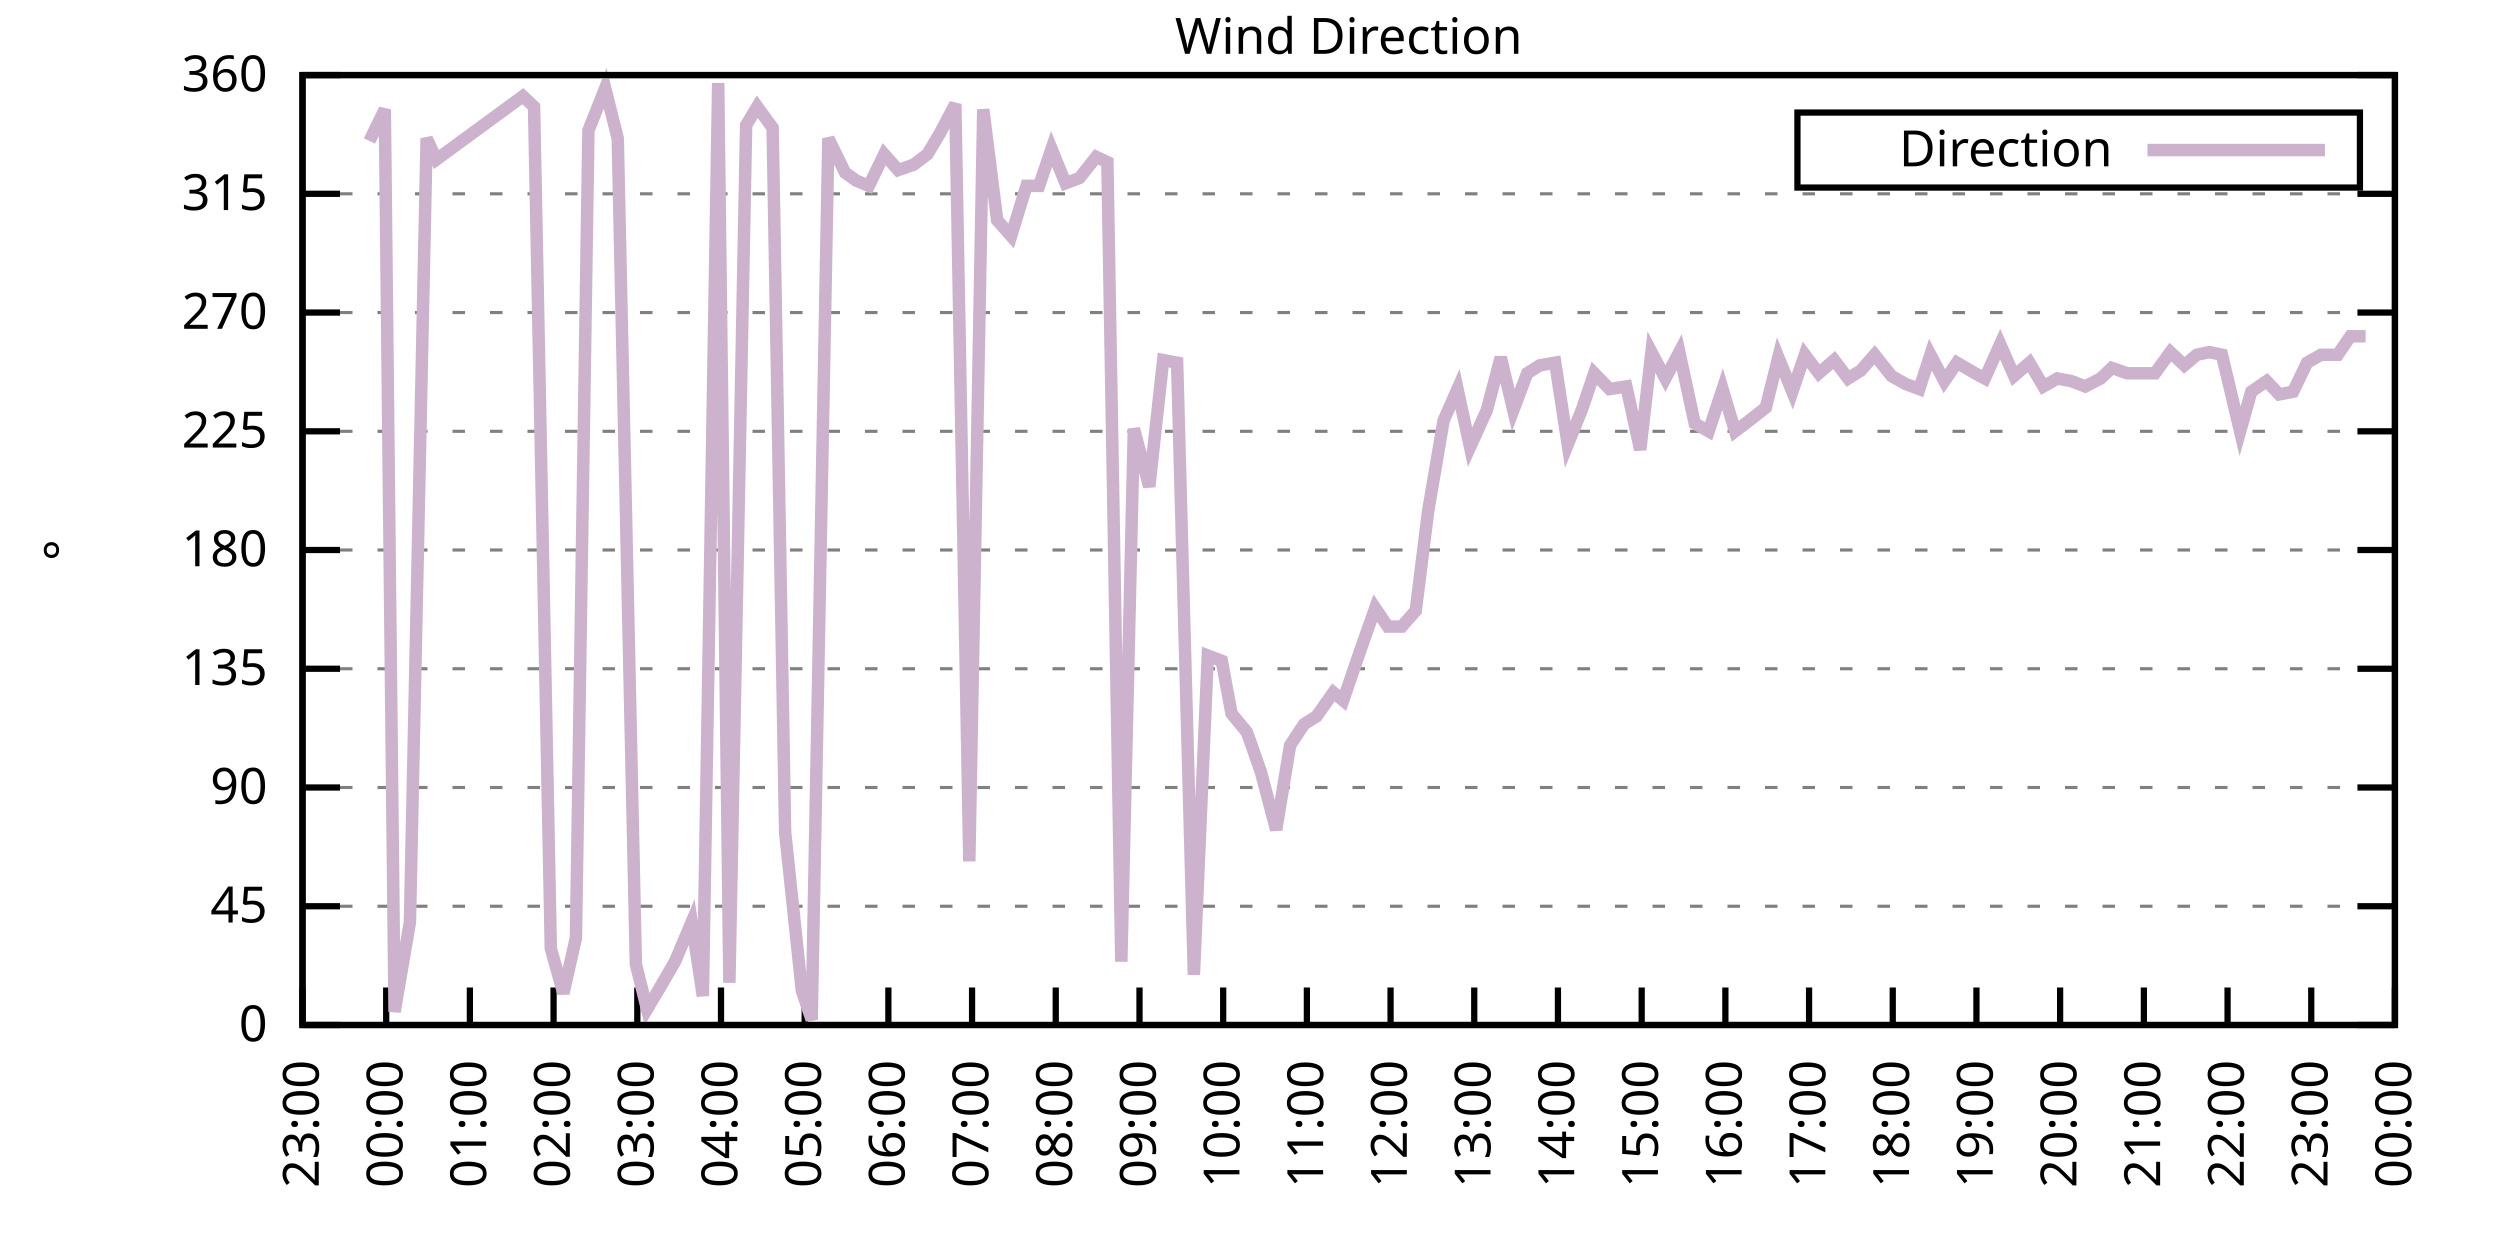
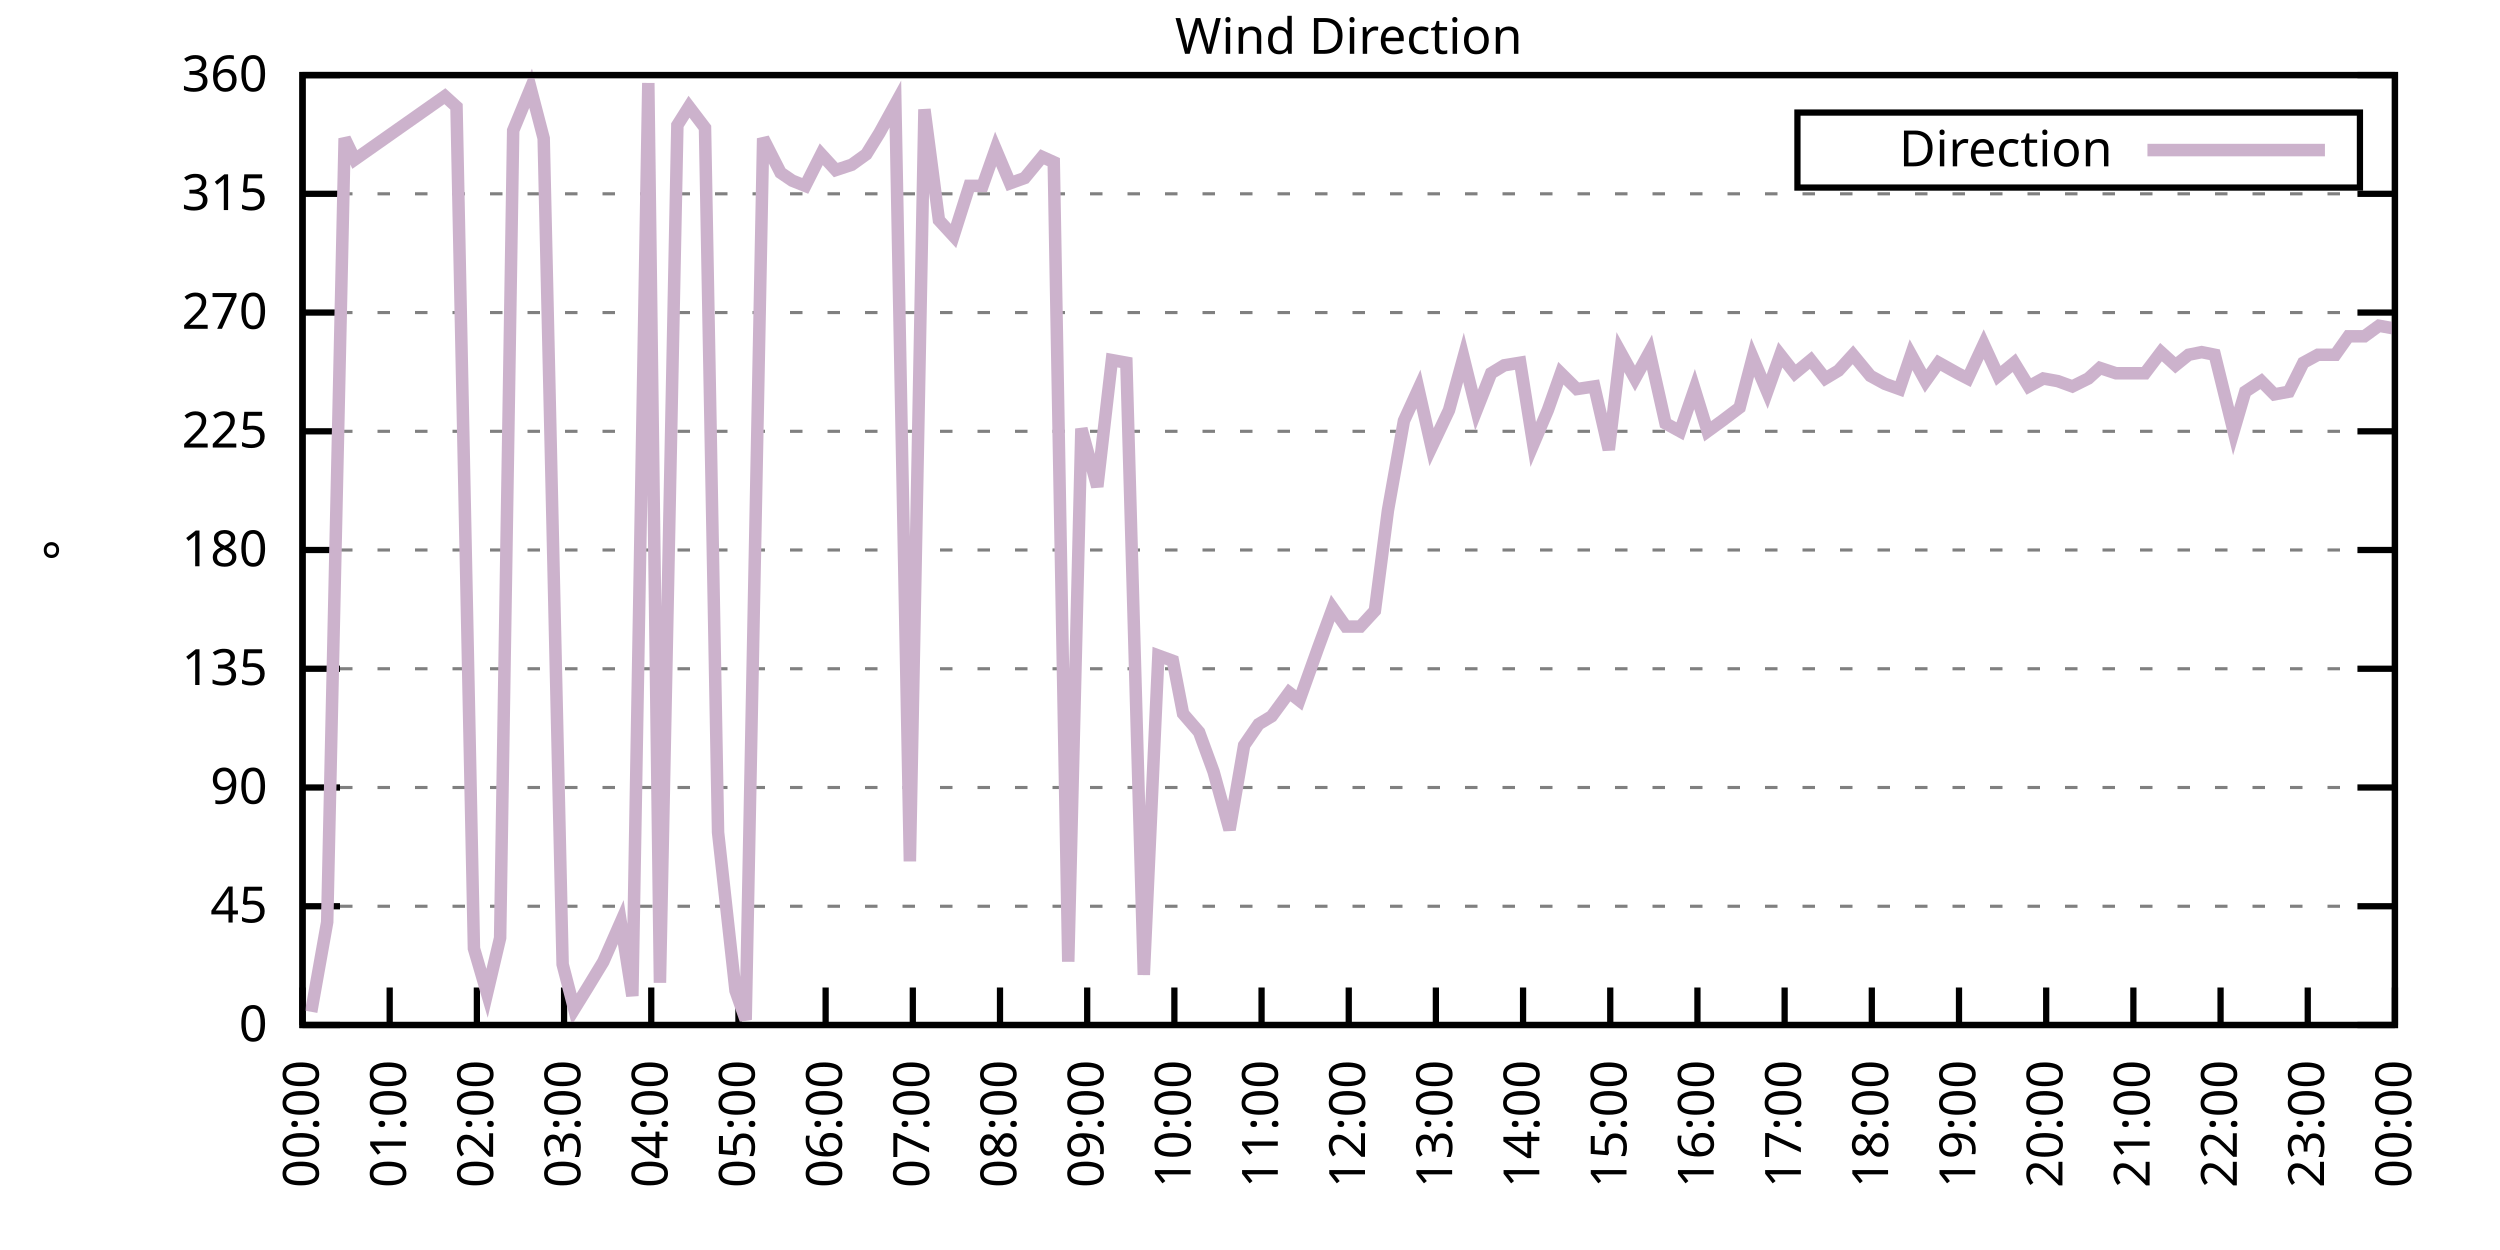
<svg xmlns="http://www.w3.org/2000/svg" xmlns:xlink="http://www.w3.org/1999/xlink" width="400" height="200" viewBox="0 0 400 200">
  <g id="gnuplot_canvas">
    <rect x="0" y="0" width="400" height="200" fill="none" />
    <defs>
      <circle id="gpDot" r="0.5" stroke-width="0.5" stroke="currentColor" />
      <path id="gpPt0" stroke-width="0.333" stroke="currentColor" d="M-1,0 h2 M0,-1 v2" />
      <path id="gpPt1" stroke-width="0.333" stroke="currentColor" d="M-1,-1 L1,1 M1,-1 L-1,1" />
      <path id="gpPt2" stroke-width="0.333" stroke="currentColor" d="M-1,0 L1,0 M0,-1 L0,1 M-1,-1 L1,1 M-1,1 L1,-1" />
      <rect id="gpPt3" stroke-width="0.333" stroke="currentColor" x="-1" y="-1" width="2" height="2" />
      <rect id="gpPt4" stroke-width="0.333" stroke="currentColor" fill="currentColor" x="-1" y="-1" width="2" height="2" />
      <circle id="gpPt5" stroke-width="0.333" stroke="currentColor" cx="0" cy="0" r="1" />
      <use xlink:href="#gpPt5" id="gpPt6" fill="currentColor" stroke="none" />
      <path id="gpPt7" stroke-width="0.333" stroke="currentColor" d="M0,-1.33 L-1.33,0.67 L1.33,0.67 z" />
      <use xlink:href="#gpPt7" id="gpPt8" fill="currentColor" stroke="none" />
      <use xlink:href="#gpPt7" id="gpPt9" stroke="currentColor" transform="rotate(180)" />
      <use xlink:href="#gpPt9" id="gpPt10" fill="currentColor" stroke="none" />
      <use xlink:href="#gpPt3" id="gpPt11" stroke="currentColor" transform="rotate(45)" />
      <use xlink:href="#gpPt11" id="gpPt12" fill="currentColor" stroke="none" />
      <path id="gpPt13" stroke-width="0.333" stroke="currentColor" d="M0,1.330 L1.265,0.411 L0.782,-1.067 L-0.782,-1.076 L-1.265,0.411 z" />
      <use xlink:href="#gpPt13" id="gpPt14" fill="currentColor" stroke="none" />
      <filter id="textbox" filterUnits="objectBoundingBox" x="0" y="0" height="1" width="1">
        <feFlood flood-color="white" flood-opacity="1" result="bgnd" />
        <feComposite in="SourceGraphic" in2="bgnd" operator="atop" />
      </filter>
      <filter id="greybox" filterUnits="objectBoundingBox" x="0" y="0" height="1" width="1">
        <feFlood flood-color="lightgrey" flood-opacity="1" result="grey" />
        <feComposite in="SourceGraphic" in2="grey" operator="atop" />
      </filter>
    </defs>
    <g fill="none" color="white" stroke="currentColor" stroke-width="1.00" stroke-linecap="butt" stroke-linejoin="miter">
</g>
    <g fill="none" color="black" stroke="currentColor" stroke-width="1.00" stroke-linecap="butt" stroke-linejoin="miter">
      <g stroke="none" shape-rendering="crispEdges">
        <polygon fill="rgb(255, 255, 255)" points="48.40,164.00 383.18,164.00 383.18,12.02 48.40,12.02 " />
      </g>
    </g>
    <g fill="none" color="black" stroke="currentColor" stroke-width="1.00" stroke-linecap="butt" stroke-linejoin="miter">
</g>
    <g fill="none" color="black" stroke="black" stroke-width="0.50" stroke-linecap="butt" stroke-linejoin="miter">
</g>
    <g fill="none" color="gray" stroke="currentColor" stroke-width="0.50" stroke-linecap="butt" stroke-linejoin="miter">
      <path stroke="gray" stroke-dasharray="2,4" class="gridline" d="M48.40,164.00 L383.19,164.00  " />
    </g>
    <g fill="none" color="gray" stroke="gray" stroke-width="1.00" stroke-linecap="butt" stroke-linejoin="miter">
</g>
    <g fill="none" color="black" stroke="currentColor" stroke-width="1.00" stroke-linecap="butt" stroke-linejoin="miter">
      <path stroke="black" d="M48.40,164.00 L54.40,164.00 M383.19,164.00 L377.19,164.00  " />
      <g transform="translate(42.80,166.60)" stroke="none" fill="black" font-family="Sans" font-size="8.00" text-anchor="end">
        <text>
          <tspan font-family="Sans"> 0</tspan>
        </text>
      </g>
    </g>
    <g fill="none" color="black" stroke="currentColor" stroke-width="1.00" stroke-linecap="butt" stroke-linejoin="miter">
</g>
    <g fill="none" color="black" stroke="black" stroke-width="0.50" stroke-linecap="butt" stroke-linejoin="miter">
</g>
    <g fill="none" color="gray" stroke="currentColor" stroke-width="0.50" stroke-linecap="butt" stroke-linejoin="miter">
      <path stroke="gray" stroke-dasharray="2,4" class="gridline" d="M48.40,145.00 L383.19,145.00  " />
    </g>
    <g fill="none" color="gray" stroke="gray" stroke-width="1.00" stroke-linecap="butt" stroke-linejoin="miter">
</g>
    <g fill="none" color="black" stroke="currentColor" stroke-width="1.00" stroke-linecap="butt" stroke-linejoin="miter">
      <path stroke="black" d="M48.40,145.00 L54.40,145.00 M383.19,145.00 L377.19,145.00  " />
      <g transform="translate(42.80,147.60)" stroke="none" fill="black" font-family="Sans" font-size="8.00" text-anchor="end">
        <text>
          <tspan font-family="Sans"> 45</tspan>
        </text>
      </g>
    </g>
    <g fill="none" color="black" stroke="currentColor" stroke-width="1.00" stroke-linecap="butt" stroke-linejoin="miter">
</g>
    <g fill="none" color="black" stroke="black" stroke-width="0.50" stroke-linecap="butt" stroke-linejoin="miter">
</g>
    <g fill="none" color="gray" stroke="currentColor" stroke-width="0.50" stroke-linecap="butt" stroke-linejoin="miter">
      <path stroke="gray" stroke-dasharray="2,4" class="gridline" d="M48.40,126.00 L383.19,126.00  " />
    </g>
    <g fill="none" color="gray" stroke="gray" stroke-width="1.00" stroke-linecap="butt" stroke-linejoin="miter">
</g>
    <g fill="none" color="black" stroke="currentColor" stroke-width="1.00" stroke-linecap="butt" stroke-linejoin="miter">
      <path stroke="black" d="M48.40,126.00 L54.40,126.00 M383.19,126.00 L377.19,126.00  " />
      <g transform="translate(42.80,128.60)" stroke="none" fill="black" font-family="Sans" font-size="8.00" text-anchor="end">
        <text>
          <tspan font-family="Sans"> 90</tspan>
        </text>
      </g>
    </g>
    <g fill="none" color="black" stroke="currentColor" stroke-width="1.00" stroke-linecap="butt" stroke-linejoin="miter">
</g>
    <g fill="none" color="black" stroke="black" stroke-width="0.50" stroke-linecap="butt" stroke-linejoin="miter">
</g>
    <g fill="none" color="gray" stroke="currentColor" stroke-width="0.50" stroke-linecap="butt" stroke-linejoin="miter">
      <path stroke="gray" stroke-dasharray="2,4" class="gridline" d="M48.40,107.00 L383.19,107.00  " />
    </g>
    <g fill="none" color="gray" stroke="gray" stroke-width="1.00" stroke-linecap="butt" stroke-linejoin="miter">
</g>
    <g fill="none" color="black" stroke="currentColor" stroke-width="1.00" stroke-linecap="butt" stroke-linejoin="miter">
      <path stroke="black" d="M48.40,107.00 L54.40,107.00 M383.19,107.00 L377.19,107.00  " />
      <g transform="translate(42.80,109.60)" stroke="none" fill="black" font-family="Sans" font-size="8.00" text-anchor="end">
        <text>
          <tspan font-family="Sans"> 135</tspan>
        </text>
      </g>
    </g>
    <g fill="none" color="black" stroke="currentColor" stroke-width="1.00" stroke-linecap="butt" stroke-linejoin="miter">
</g>
    <g fill="none" color="black" stroke="black" stroke-width="0.50" stroke-linecap="butt" stroke-linejoin="miter">
</g>
    <g fill="none" color="gray" stroke="currentColor" stroke-width="0.50" stroke-linecap="butt" stroke-linejoin="miter">
      <path stroke="gray" stroke-dasharray="2,4" class="gridline" d="M48.40,88.00 L383.19,88.00  " />
    </g>
    <g fill="none" color="gray" stroke="gray" stroke-width="1.00" stroke-linecap="butt" stroke-linejoin="miter">
</g>
    <g fill="none" color="black" stroke="currentColor" stroke-width="1.00" stroke-linecap="butt" stroke-linejoin="miter">
      <path stroke="black" d="M48.40,88.00 L54.40,88.00 M383.19,88.00 L377.19,88.00  " />
      <g transform="translate(42.80,90.60)" stroke="none" fill="black" font-family="Sans" font-size="8.00" text-anchor="end">
        <text>
          <tspan font-family="Sans"> 180</tspan>
        </text>
      </g>
    </g>
    <g fill="none" color="black" stroke="currentColor" stroke-width="1.00" stroke-linecap="butt" stroke-linejoin="miter">
</g>
    <g fill="none" color="black" stroke="black" stroke-width="0.50" stroke-linecap="butt" stroke-linejoin="miter">
</g>
    <g fill="none" color="gray" stroke="currentColor" stroke-width="0.50" stroke-linecap="butt" stroke-linejoin="miter">
      <path stroke="gray" stroke-dasharray="2,4" class="gridline" d="M48.40,69.01 L383.19,69.01  " />
    </g>
    <g fill="none" color="gray" stroke="gray" stroke-width="1.00" stroke-linecap="butt" stroke-linejoin="miter">
</g>
    <g fill="none" color="black" stroke="currentColor" stroke-width="1.00" stroke-linecap="butt" stroke-linejoin="miter">
      <path stroke="black" d="M48.40,69.01 L54.40,69.01 M383.19,69.01 L377.19,69.01  " />
      <g transform="translate(42.80,71.61)" stroke="none" fill="black" font-family="Sans" font-size="8.00" text-anchor="end">
        <text>
          <tspan font-family="Sans"> 225</tspan>
        </text>
      </g>
    </g>
    <g fill="none" color="black" stroke="currentColor" stroke-width="1.00" stroke-linecap="butt" stroke-linejoin="miter">
</g>
    <g fill="none" color="black" stroke="black" stroke-width="0.50" stroke-linecap="butt" stroke-linejoin="miter">
</g>
    <g fill="none" color="gray" stroke="currentColor" stroke-width="0.50" stroke-linecap="butt" stroke-linejoin="miter">
      <path stroke="gray" stroke-dasharray="2,4" class="gridline" d="M48.40,50.01 L383.19,50.01  " />
    </g>
    <g fill="none" color="gray" stroke="gray" stroke-width="1.00" stroke-linecap="butt" stroke-linejoin="miter">
</g>
    <g fill="none" color="black" stroke="currentColor" stroke-width="1.00" stroke-linecap="butt" stroke-linejoin="miter">
      <path stroke="black" d="M48.40,50.01 L54.40,50.01 M383.19,50.01 L377.19,50.01  " />
      <g transform="translate(42.80,52.61)" stroke="none" fill="black" font-family="Sans" font-size="8.00" text-anchor="end">
        <text>
          <tspan font-family="Sans"> 270</tspan>
        </text>
      </g>
    </g>
    <g fill="none" color="black" stroke="currentColor" stroke-width="1.00" stroke-linecap="butt" stroke-linejoin="miter">
</g>
    <g fill="none" color="black" stroke="black" stroke-width="0.50" stroke-linecap="butt" stroke-linejoin="miter">
</g>
    <g fill="none" color="gray" stroke="currentColor" stroke-width="0.50" stroke-linecap="butt" stroke-linejoin="miter">
      <path stroke="gray" stroke-dasharray="2,4" class="gridline" d="M48.40,31.01 L383.19,31.01  " />
    </g>
    <g fill="none" color="gray" stroke="gray" stroke-width="1.00" stroke-linecap="butt" stroke-linejoin="miter">
</g>
    <g fill="none" color="black" stroke="currentColor" stroke-width="1.00" stroke-linecap="butt" stroke-linejoin="miter">
      <path stroke="black" d="M48.40,31.01 L54.40,31.01 M383.19,31.01 L377.19,31.01  " />
      <g transform="translate(42.80,33.61)" stroke="none" fill="black" font-family="Sans" font-size="8.00" text-anchor="end">
        <text>
          <tspan font-family="Sans"> 315</tspan>
        </text>
      </g>
    </g>
    <g fill="none" color="black" stroke="currentColor" stroke-width="1.00" stroke-linecap="butt" stroke-linejoin="miter">
</g>
    <g fill="none" color="black" stroke="black" stroke-width="0.50" stroke-linecap="butt" stroke-linejoin="miter">
</g>
    <g fill="none" color="gray" stroke="currentColor" stroke-width="0.50" stroke-linecap="butt" stroke-linejoin="miter">
      <path stroke="gray" stroke-dasharray="2,4" class="gridline" d="M48.40,12.01 L383.19,12.01  " />
    </g>
    <g fill="none" color="gray" stroke="gray" stroke-width="1.00" stroke-linecap="butt" stroke-linejoin="miter">
</g>
    <g fill="none" color="black" stroke="currentColor" stroke-width="1.00" stroke-linecap="butt" stroke-linejoin="miter">
      <path stroke="black" d="M48.40,12.01 L54.40,12.01 M383.19,12.01 L377.19,12.01  " />
      <g transform="translate(42.80,14.61)" stroke="none" fill="black" font-family="Sans" font-size="8.00" text-anchor="end">
        <text>
          <tspan font-family="Sans"> 360</tspan>
        </text>
      </g>
    </g>
    <g fill="none" color="black" stroke="currentColor" stroke-width="1.00" stroke-linecap="butt" stroke-linejoin="miter">
      <path stroke="black" d="M48.40,164.00 L48.40,158.00  " />
      <g transform="translate(51.00,169.60) rotate(270.00)" stroke="none" fill="black" font-family="Sans" font-size="8.00" text-anchor="end">
        <text>
-           <tspan font-family="Sans">23:00</tspan>
-         </text>
-       </g>
-     </g>
-     <g fill="none" color="black" stroke="currentColor" stroke-width="1.00" stroke-linecap="butt" stroke-linejoin="miter">
-       <path stroke="black" d="M61.79,164.00 L61.79,158.00  " />
-       <g transform="translate(64.39,169.60) rotate(270.00)" stroke="none" fill="black" font-family="Sans" font-size="8.00" text-anchor="end">
-         <text>
          <tspan font-family="Sans">00:00</tspan>
        </text>
      </g>
    </g>
    <g fill="none" color="black" stroke="currentColor" stroke-width="1.00" stroke-linecap="butt" stroke-linejoin="miter">
-       <path stroke="black" d="M75.18,164.00 L75.18,158.00  " />
-       <g transform="translate(77.78,169.60) rotate(270.00)" stroke="none" fill="black" font-family="Sans" font-size="8.00" text-anchor="end">
+       <path stroke="black" d="M62.35,164.00 L62.35,158.00  " />
+       <g transform="translate(64.95,169.60) rotate(270.00)" stroke="none" fill="black" font-family="Sans" font-size="8.00" text-anchor="end">
        <text>
          <tspan font-family="Sans">01:00</tspan>
        </text>
      </g>
    </g>
    <g fill="none" color="black" stroke="currentColor" stroke-width="1.00" stroke-linecap="butt" stroke-linejoin="miter">
-       <path stroke="black" d="M88.57,164.00 L88.57,158.00  " />
-       <g transform="translate(91.17,169.60) rotate(270.00)" stroke="none" fill="black" font-family="Sans" font-size="8.00" text-anchor="end">
+       <path stroke="black" d="M76.30,164.00 L76.30,158.00  " />
+       <g transform="translate(78.90,169.60) rotate(270.00)" stroke="none" fill="black" font-family="Sans" font-size="8.00" text-anchor="end">
        <text>
          <tspan font-family="Sans">02:00</tspan>
        </text>
      </g>
    </g>
    <g fill="none" color="black" stroke="currentColor" stroke-width="1.00" stroke-linecap="butt" stroke-linejoin="miter">
-       <path stroke="black" d="M101.97,164.00 L101.97,158.00  " />
-       <g transform="translate(104.57,169.60) rotate(270.00)" stroke="none" fill="black" font-family="Sans" font-size="8.00" text-anchor="end">
+       <path stroke="black" d="M90.25,164.00 L90.25,158.00  " />
+       <g transform="translate(92.85,169.60) rotate(270.00)" stroke="none" fill="black" font-family="Sans" font-size="8.00" text-anchor="end">
        <text>
          <tspan font-family="Sans">03:00</tspan>
        </text>
      </g>
    </g>
    <g fill="none" color="black" stroke="currentColor" stroke-width="1.00" stroke-linecap="butt" stroke-linejoin="miter">
-       <path stroke="black" d="M115.36,164.00 L115.36,158.00  " />
-       <g transform="translate(117.96,169.60) rotate(270.00)" stroke="none" fill="black" font-family="Sans" font-size="8.00" text-anchor="end">
+       <path stroke="black" d="M104.20,164.00 L104.20,158.00  " />
+       <g transform="translate(106.80,169.60) rotate(270.00)" stroke="none" fill="black" font-family="Sans" font-size="8.00" text-anchor="end">
        <text>
          <tspan font-family="Sans">04:00</tspan>
        </text>
      </g>
    </g>
    <g fill="none" color="black" stroke="currentColor" stroke-width="1.00" stroke-linecap="butt" stroke-linejoin="miter">
-       <path stroke="black" d="M128.75,164.00 L128.75,158.00  " />
-       <g transform="translate(131.35,169.60) rotate(270.00)" stroke="none" fill="black" font-family="Sans" font-size="8.00" text-anchor="end">
+       <path stroke="black" d="M118.15,164.00 L118.15,158.00  " />
+       <g transform="translate(120.75,169.60) rotate(270.00)" stroke="none" fill="black" font-family="Sans" font-size="8.00" text-anchor="end">
        <text>
          <tspan font-family="Sans">05:00</tspan>
        </text>
      </g>
    </g>
    <g fill="none" color="black" stroke="currentColor" stroke-width="1.00" stroke-linecap="butt" stroke-linejoin="miter">
-       <path stroke="black" d="M142.14,164.00 L142.14,158.00  " />
-       <g transform="translate(144.74,169.60) rotate(270.00)" stroke="none" fill="black" font-family="Sans" font-size="8.00" text-anchor="end">
+       <path stroke="black" d="M132.10,164.00 L132.10,158.00  " />
+       <g transform="translate(134.70,169.60) rotate(270.00)" stroke="none" fill="black" font-family="Sans" font-size="8.00" text-anchor="end">
        <text>
          <tspan font-family="Sans">06:00</tspan>
        </text>
      </g>
    </g>
    <g fill="none" color="black" stroke="currentColor" stroke-width="1.00" stroke-linecap="butt" stroke-linejoin="miter">
-       <path stroke="black" d="M155.53,164.00 L155.53,158.00  " />
-       <g transform="translate(158.13,169.60) rotate(270.00)" stroke="none" fill="black" font-family="Sans" font-size="8.00" text-anchor="end">
+       <path stroke="black" d="M146.05,164.00 L146.05,158.00  " />
+       <g transform="translate(148.65,169.60) rotate(270.00)" stroke="none" fill="black" font-family="Sans" font-size="8.00" text-anchor="end">
        <text>
          <tspan font-family="Sans">07:00</tspan>
        </text>
      </g>
    </g>
    <g fill="none" color="black" stroke="currentColor" stroke-width="1.00" stroke-linecap="butt" stroke-linejoin="miter">
-       <path stroke="black" d="M168.92,164.00 L168.92,158.00  " />
-       <g transform="translate(171.52,169.60) rotate(270.00)" stroke="none" fill="black" font-family="Sans" font-size="8.00" text-anchor="end">
+       <path stroke="black" d="M160.00,164.00 L160.00,158.00  " />
+       <g transform="translate(162.60,169.60) rotate(270.00)" stroke="none" fill="black" font-family="Sans" font-size="8.00" text-anchor="end">
        <text>
          <tspan font-family="Sans">08:00</tspan>
        </text>
      </g>
    </g>
    <g fill="none" color="black" stroke="currentColor" stroke-width="1.00" stroke-linecap="butt" stroke-linejoin="miter">
-       <path stroke="black" d="M182.32,164.00 L182.32,158.00  " />
-       <g transform="translate(184.92,169.60) rotate(270.00)" stroke="none" fill="black" font-family="Sans" font-size="8.00" text-anchor="end">
+       <path stroke="black" d="M173.95,164.00 L173.95,158.00  " />
+       <g transform="translate(176.55,169.60) rotate(270.00)" stroke="none" fill="black" font-family="Sans" font-size="8.00" text-anchor="end">
        <text>
          <tspan font-family="Sans">09:00</tspan>
        </text>
      </g>
    </g>
    <g fill="none" color="black" stroke="currentColor" stroke-width="1.00" stroke-linecap="butt" stroke-linejoin="miter">
-       <path stroke="black" d="M195.71,164.00 L195.71,158.00  " />
-       <g transform="translate(198.31,169.60) rotate(270.00)" stroke="none" fill="black" font-family="Sans" font-size="8.00" text-anchor="end">
+       <path stroke="black" d="M187.90,164.00 L187.90,158.00  " />
+       <g transform="translate(190.50,169.60) rotate(270.00)" stroke="none" fill="black" font-family="Sans" font-size="8.00" text-anchor="end">
        <text>
          <tspan font-family="Sans">10:00</tspan>
        </text>
      </g>
    </g>
    <g fill="none" color="black" stroke="currentColor" stroke-width="1.00" stroke-linecap="butt" stroke-linejoin="miter">
-       <path stroke="black" d="M209.10,164.00 L209.10,158.00  " />
-       <g transform="translate(211.70,169.60) rotate(270.00)" stroke="none" fill="black" font-family="Sans" font-size="8.00" text-anchor="end">
+       <path stroke="black" d="M201.85,164.00 L201.85,158.00  " />
+       <g transform="translate(204.45,169.60) rotate(270.00)" stroke="none" fill="black" font-family="Sans" font-size="8.00" text-anchor="end">
        <text>
          <tspan font-family="Sans">11:00</tspan>
        </text>
      </g>
    </g>
    <g fill="none" color="black" stroke="currentColor" stroke-width="1.00" stroke-linecap="butt" stroke-linejoin="miter">
-       <path stroke="black" d="M222.49,164.00 L222.49,158.00  " />
-       <g transform="translate(225.09,169.60) rotate(270.00)" stroke="none" fill="black" font-family="Sans" font-size="8.00" text-anchor="end">
+       <path stroke="black" d="M215.80,164.00 L215.80,158.00  " />
+       <g transform="translate(218.40,169.60) rotate(270.00)" stroke="none" fill="black" font-family="Sans" font-size="8.00" text-anchor="end">
        <text>
          <tspan font-family="Sans">12:00</tspan>
        </text>
      </g>
    </g>
    <g fill="none" color="black" stroke="currentColor" stroke-width="1.00" stroke-linecap="butt" stroke-linejoin="miter">
-       <path stroke="black" d="M235.88,164.00 L235.88,158.00  " />
-       <g transform="translate(238.48,169.60) rotate(270.00)" stroke="none" fill="black" font-family="Sans" font-size="8.00" text-anchor="end">
+       <path stroke="black" d="M229.74,164.00 L229.74,158.00  " />
+       <g transform="translate(232.34,169.60) rotate(270.00)" stroke="none" fill="black" font-family="Sans" font-size="8.00" text-anchor="end">
        <text>
          <tspan font-family="Sans">13:00</tspan>
        </text>
      </g>
    </g>
    <g fill="none" color="black" stroke="currentColor" stroke-width="1.00" stroke-linecap="butt" stroke-linejoin="miter">
-       <path stroke="black" d="M249.27,164.00 L249.27,158.00  " />
-       <g transform="translate(251.87,169.60) rotate(270.00)" stroke="none" fill="black" font-family="Sans" font-size="8.00" text-anchor="end">
+       <path stroke="black" d="M243.69,164.00 L243.69,158.00  " />
+       <g transform="translate(246.29,169.60) rotate(270.00)" stroke="none" fill="black" font-family="Sans" font-size="8.00" text-anchor="end">
        <text>
          <tspan font-family="Sans">14:00</tspan>
        </text>
      </g>
    </g>
    <g fill="none" color="black" stroke="currentColor" stroke-width="1.00" stroke-linecap="butt" stroke-linejoin="miter">
-       <path stroke="black" d="M262.67,164.00 L262.67,158.00  " />
-       <g transform="translate(265.27,169.60) rotate(270.00)" stroke="none" fill="black" font-family="Sans" font-size="8.00" text-anchor="end">
+       <path stroke="black" d="M257.64,164.00 L257.64,158.00  " />
+       <g transform="translate(260.24,169.60) rotate(270.00)" stroke="none" fill="black" font-family="Sans" font-size="8.00" text-anchor="end">
        <text>
          <tspan font-family="Sans">15:00</tspan>
        </text>
      </g>
    </g>
    <g fill="none" color="black" stroke="currentColor" stroke-width="1.00" stroke-linecap="butt" stroke-linejoin="miter">
-       <path stroke="black" d="M276.06,164.00 L276.06,158.00  " />
-       <g transform="translate(278.66,169.60) rotate(270.00)" stroke="none" fill="black" font-family="Sans" font-size="8.00" text-anchor="end">
+       <path stroke="black" d="M271.59,164.00 L271.59,158.00  " />
+       <g transform="translate(274.19,169.60) rotate(270.00)" stroke="none" fill="black" font-family="Sans" font-size="8.00" text-anchor="end">
        <text>
          <tspan font-family="Sans">16:00</tspan>
        </text>
      </g>
    </g>
    <g fill="none" color="black" stroke="currentColor" stroke-width="1.00" stroke-linecap="butt" stroke-linejoin="miter">
-       <path stroke="black" d="M289.45,164.00 L289.45,158.00  " />
-       <g transform="translate(292.05,169.60) rotate(270.00)" stroke="none" fill="black" font-family="Sans" font-size="8.00" text-anchor="end">
+       <path stroke="black" d="M285.54,164.00 L285.54,158.00  " />
+       <g transform="translate(288.14,169.60) rotate(270.00)" stroke="none" fill="black" font-family="Sans" font-size="8.00" text-anchor="end">
        <text>
          <tspan font-family="Sans">17:00</tspan>
        </text>
      </g>
    </g>
    <g fill="none" color="black" stroke="currentColor" stroke-width="1.00" stroke-linecap="butt" stroke-linejoin="miter">
-       <path stroke="black" d="M302.84,164.00 L302.84,158.00  " />
-       <g transform="translate(305.44,169.60) rotate(270.00)" stroke="none" fill="black" font-family="Sans" font-size="8.00" text-anchor="end">
+       <path stroke="black" d="M299.49,164.00 L299.49,158.00  " />
+       <g transform="translate(302.09,169.60) rotate(270.00)" stroke="none" fill="black" font-family="Sans" font-size="8.00" text-anchor="end">
        <text>
          <tspan font-family="Sans">18:00</tspan>
        </text>
      </g>
    </g>
    <g fill="none" color="black" stroke="currentColor" stroke-width="1.00" stroke-linecap="butt" stroke-linejoin="miter">
-       <path stroke="black" d="M316.23,164.00 L316.23,158.00  " />
-       <g transform="translate(318.83,169.60) rotate(270.00)" stroke="none" fill="black" font-family="Sans" font-size="8.00" text-anchor="end">
+       <path stroke="black" d="M313.44,164.00 L313.44,158.00  " />
+       <g transform="translate(316.04,169.60) rotate(270.00)" stroke="none" fill="black" font-family="Sans" font-size="8.00" text-anchor="end">
        <text>
          <tspan font-family="Sans">19:00</tspan>
        </text>
      </g>
    </g>
    <g fill="none" color="black" stroke="currentColor" stroke-width="1.00" stroke-linecap="butt" stroke-linejoin="miter">
-       <path stroke="black" d="M329.62,164.00 L329.62,158.00  " />
-       <g transform="translate(332.22,169.60) rotate(270.00)" stroke="none" fill="black" font-family="Sans" font-size="8.00" text-anchor="end">
+       <path stroke="black" d="M327.39,164.00 L327.39,158.00  " />
+       <g transform="translate(329.99,169.60) rotate(270.00)" stroke="none" fill="black" font-family="Sans" font-size="8.00" text-anchor="end">
        <text>
          <tspan font-family="Sans">20:00</tspan>
        </text>
      </g>
    </g>
    <g fill="none" color="black" stroke="currentColor" stroke-width="1.00" stroke-linecap="butt" stroke-linejoin="miter">
-       <path stroke="black" d="M343.02,164.00 L343.02,158.00  " />
-       <g transform="translate(345.62,169.60) rotate(270.00)" stroke="none" fill="black" font-family="Sans" font-size="8.00" text-anchor="end">
+       <path stroke="black" d="M341.34,164.00 L341.34,158.00  " />
+       <g transform="translate(343.94,169.60) rotate(270.00)" stroke="none" fill="black" font-family="Sans" font-size="8.00" text-anchor="end">
        <text>
          <tspan font-family="Sans">21:00</tspan>
        </text>
      </g>
    </g>
    <g fill="none" color="black" stroke="currentColor" stroke-width="1.00" stroke-linecap="butt" stroke-linejoin="miter">
-       <path stroke="black" d="M356.41,164.00 L356.41,158.00  " />
-       <g transform="translate(359.01,169.60) rotate(270.00)" stroke="none" fill="black" font-family="Sans" font-size="8.00" text-anchor="end">
+       <path stroke="black" d="M355.29,164.00 L355.29,158.00  " />
+       <g transform="translate(357.89,169.60) rotate(270.00)" stroke="none" fill="black" font-family="Sans" font-size="8.00" text-anchor="end">
        <text>
          <tspan font-family="Sans">22:00</tspan>
        </text>
      </g>
    </g>
    <g fill="none" color="black" stroke="currentColor" stroke-width="1.00" stroke-linecap="butt" stroke-linejoin="miter">
-       <path stroke="black" d="M369.80,164.00 L369.80,158.00  " />
-       <g transform="translate(372.40,169.60) rotate(270.00)" stroke="none" fill="black" font-family="Sans" font-size="8.00" text-anchor="end">
+       <path stroke="black" d="M369.24,164.00 L369.24,158.00  " />
+       <g transform="translate(371.84,169.60) rotate(270.00)" stroke="none" fill="black" font-family="Sans" font-size="8.00" text-anchor="end">
        <text>
          <tspan font-family="Sans">23:00</tspan>
        </text>
      </g>
    </g>
    <g fill="none" color="black" stroke="currentColor" stroke-width="1.00" stroke-linecap="butt" stroke-linejoin="miter">
      <path stroke="black" d="M383.19,164.00 L383.19,158.00  " />
      <g transform="translate(385.79,169.60) rotate(270.00)" stroke="none" fill="black" font-family="Sans" font-size="8.00" text-anchor="end">
        <text>
          <tspan font-family="Sans">00:00</tspan>
        </text>
      </g>
    </g>
    <g fill="none" color="black" stroke="currentColor" stroke-width="1.00" stroke-linecap="butt" stroke-linejoin="miter">
</g>
    <g fill="none" color="black" stroke="currentColor" stroke-width="1.00" stroke-linecap="butt" stroke-linejoin="miter">
      <path stroke="black" d="M48.40,12.01 L48.40,164.00 L383.19,164.00 L383.19,12.01 L48.40,12.01 Z  " />
    </g>
    <g fill="none" color="black" stroke="currentColor" stroke-width="1.00" stroke-linecap="butt" stroke-linejoin="miter">
</g>
    <g fill="none" color="black" stroke="currentColor" stroke-width="1.00" stroke-linecap="butt" stroke-linejoin="miter">
      <path stroke="black" d="M287.59,30.01 L287.59,18.01 L377.59,18.01 L377.59,30.01 L287.59,30.01 Z  " />
    </g>
    <g id="Wind_direction_plot_1">
      <g fill="none" color="white" stroke="black" stroke-width="2.00" stroke-linecap="butt" stroke-linejoin="miter">
</g>
      <g fill="none" color="black" stroke="currentColor" stroke-width="2.00" stroke-linecap="butt" stroke-linejoin="miter">
        <g transform="translate(337.99,26.61)" stroke="none" fill="black" font-family="Sans" font-size="8.00" text-anchor="end">
          <text>
            <tspan font-family="Sans">Direction</tspan>
          </text>
        </g>
      </g>
      <g fill="none" color="black" stroke="currentColor" stroke-width="2.00" stroke-linecap="butt" stroke-linejoin="miter">
-         <path stroke="rgb(204, 178, 204)" d="M343.59,24.01 L371.99,24.01 M59.11,22.56 L61.57,17.50 L63.13,161.89 L65.59,147.53 L68.26,22.14 L69.83,25.52   L83.66,15.39 L85.45,17.08 L88.13,151.76 L90.14,158.93 L92.15,150.07 L94.15,20.88 L96.83,14.12 L98.84,22.14   L101.74,154.29 L103.53,161.47 L105.54,158.09 L107.99,153.87 L110.67,147.53 L112.46,159.36 L114.91,13.28 L116.70,157.24   L119.38,20.03 L121.16,17.08 L123.62,20.45 L125.62,133.18 L128.30,158.51 L129.87,163.16 L132.54,22.14 L135.22,27.63   L137.01,28.90 L139.02,29.74 L141.47,24.68 L143.70,27.21 L146.16,26.36 L148.39,24.68 L150.40,21.30 L152.85,16.65   L155.09,137.82 L157.32,17.50 L159.55,35.23 L161.78,37.76 L164.24,29.74 L166.25,29.74 L168.25,23.83 L170.49,29.32   L172.72,28.48 L175.40,25.10 L177.18,25.94 L179.41,153.87 L181.42,68.58 L183.88,77.87 L186.11,57.61 L188.34,58.03   L191.02,155.98 L193.25,104.89 L195.48,105.74 L197.05,114.18 L199.50,117.14 L201.73,123.47 L204.19,132.76 L206.42,119.25   L208.65,115.87 L210.66,114.60 L213.34,110.80 L214.90,112.07 L217.80,103.63 L220.04,97.29 L222.04,100.25 L224.28,100.25   L226.51,97.72 L228.52,81.67 L230.97,67.32 L233.20,62.25 L235.21,71.54 L237.89,65.63 L240.12,57.18 L242.13,65.63   L244.36,59.72 L246.37,58.45 L248.83,58.03 L250.84,71.12 L253.07,65.63 L255.08,59.72 L257.53,62.25 L260.21,61.83   L262.44,71.96 L264.23,56.34 L266.46,60.56 L268.69,56.34 L271.15,67.74 L273.38,69.01 L275.61,62.25 L277.62,69.01   L279.85,67.32 L282.53,65.21 L284.54,57.18 L286.77,62.67 L288.78,56.76 L291.01,59.72 L293.47,57.61 L295.70,60.56   L297.71,59.30 L299.94,56.76 L302.62,60.14 L304.85,61.41 L307.08,62.25 L308.87,56.76 L311.10,60.98 L313.11,58.03   L316.01,59.72 L317.57,60.56 L320.03,55.07 L322.26,60.14 L324.71,58.03 L326.95,61.83 L329.18,60.56 L331.41,60.98   L333.64,61.83 L336.10,60.56 L337.88,58.87 L340.34,59.72 L342.79,59.72 L344.80,59.72 L347.26,56.34 L349.49,58.45   L351.50,56.76 L353.51,56.34 L355.51,56.76 L358.42,69.01 L360.20,62.67 L362.66,60.98 L364.66,63.10 L366.90,62.67   L369.13,58.03 L371.36,56.76 L374.04,56.76 L376.05,53.81 L378.50,53.81  " />
+         <path stroke="rgb(204, 178, 204)" d="M343.59,24.01 L371.99,24.01 M49.79,161.89 L52.35,147.53 L55.14,22.14 L56.77,25.52 L71.18,15.39 L73.04,17.08   L75.83,151.76 L77.93,158.93 L80.02,150.07 L82.11,20.88 L84.90,14.12 L86.99,22.14 L90.02,154.29 L91.88,161.47   L93.97,158.09 L96.53,153.87 L99.32,147.53 L101.18,159.36 L103.73,13.28 L105.59,157.24 L108.38,20.03 L110.24,17.08   L112.80,20.45 L114.89,133.18 L117.68,158.51 L119.31,163.16 L122.10,22.14 L124.89,27.63 L126.75,28.90 L128.84,29.74   L131.40,24.68 L133.72,27.21 L136.28,26.36 L138.61,24.68 L140.70,21.30 L143.26,16.65 L145.58,137.82 L147.91,17.50   L150.23,35.23 L152.56,37.76 L155.11,29.74 L157.21,29.74 L159.30,23.83 L161.62,29.32 L163.95,28.48 L166.74,25.10   L168.60,25.94 L170.92,153.87 L173.02,68.58 L175.57,77.87 L177.90,57.61 L180.22,58.03 L183.01,155.98 L185.34,104.89   L187.66,105.74 L189.29,114.18 L191.85,117.14 L194.17,123.47 L196.73,132.76 L199.06,119.25 L201.38,115.87 L203.47,114.60   L206.26,110.80 L207.89,112.07 L210.91,103.63 L213.24,97.29 L215.33,100.25 L217.65,100.25 L219.98,97.72 L222.07,81.67   L224.63,67.32 L226.95,62.25 L229.05,71.54 L231.84,65.63 L234.16,57.18 L236.25,65.63 L238.58,59.72 L240.67,58.45   L243.23,58.03 L245.32,71.12 L247.65,65.63 L249.74,59.72 L252.30,62.25 L255.09,61.83 L257.41,71.96 L259.27,56.34   L261.60,60.56 L263.92,56.34 L266.48,67.74 L268.80,69.01 L271.13,62.25 L273.22,69.01 L275.55,67.32 L278.34,65.21   L280.43,57.18 L282.75,62.67 L284.85,56.76 L287.17,59.72 L289.73,57.61 L292.05,60.56 L294.15,59.30 L296.47,56.76   L299.26,60.14 L301.58,61.41 L303.91,62.25 L305.77,56.76 L308.09,60.98 L310.19,58.03 L313.21,59.72 L314.84,60.56   L317.39,55.07 L319.72,60.14 L322.28,58.03 L324.60,61.83 L326.93,60.56 L329.25,60.98 L331.58,61.83 L334.13,60.56   L335.99,58.87 L338.55,59.72 L341.11,59.72 L343.20,59.72 L345.76,56.34 L348.08,58.45 L350.18,56.76 L352.27,56.34   L354.36,56.76 L357.38,69.01 L359.24,62.67 L361.80,60.98 L363.89,63.10 L366.22,62.67 L368.54,58.03 L370.87,56.76   L373.66,56.76 L375.75,53.81 L378.31,53.81 L380.63,52.12 L382.96,52.54  " />
      </g>
    </g>
    <g fill="none" color="black" stroke="currentColor" stroke-width="2.00" stroke-linecap="butt" stroke-linejoin="miter">
</g>
    <g fill="none" color="black" stroke="black" stroke-width="1.00" stroke-linecap="butt" stroke-linejoin="miter">
</g>
    <g fill="none" color="black" stroke="currentColor" stroke-width="1.00" stroke-linecap="butt" stroke-linejoin="miter">
      <path stroke="black" d="M48.40,12.01 L48.40,164.00 L383.19,164.00 L383.19,12.01 L48.40,12.01 Z  " />
      <g transform="translate(12.80,88.01) rotate(270.00)" stroke="none" fill="black" font-family="Sans" font-size="8.00" text-anchor="middle">
        <text>
          <tspan font-family="Sans">°</tspan>
        </text>
      </g>
    </g>
    <g fill="none" color="black" stroke="currentColor" stroke-width="1.00" stroke-linecap="butt" stroke-linejoin="miter">
</g>
    <g fill="none" color="black" stroke="currentColor" stroke-width="1.00" stroke-linecap="butt" stroke-linejoin="miter">
      <g transform="translate(215.79,8.61)" stroke="none" fill="black" font-family="Sans" font-size="8.00" text-anchor="middle">
        <text>
          <tspan font-family="Sans">Wind Direction</tspan>
        </text>
      </g>
    </g>
    <g fill="none" color="black" stroke="currentColor" stroke-width="1.00" stroke-linecap="butt" stroke-linejoin="miter">
</g>
  </g>
</svg>
